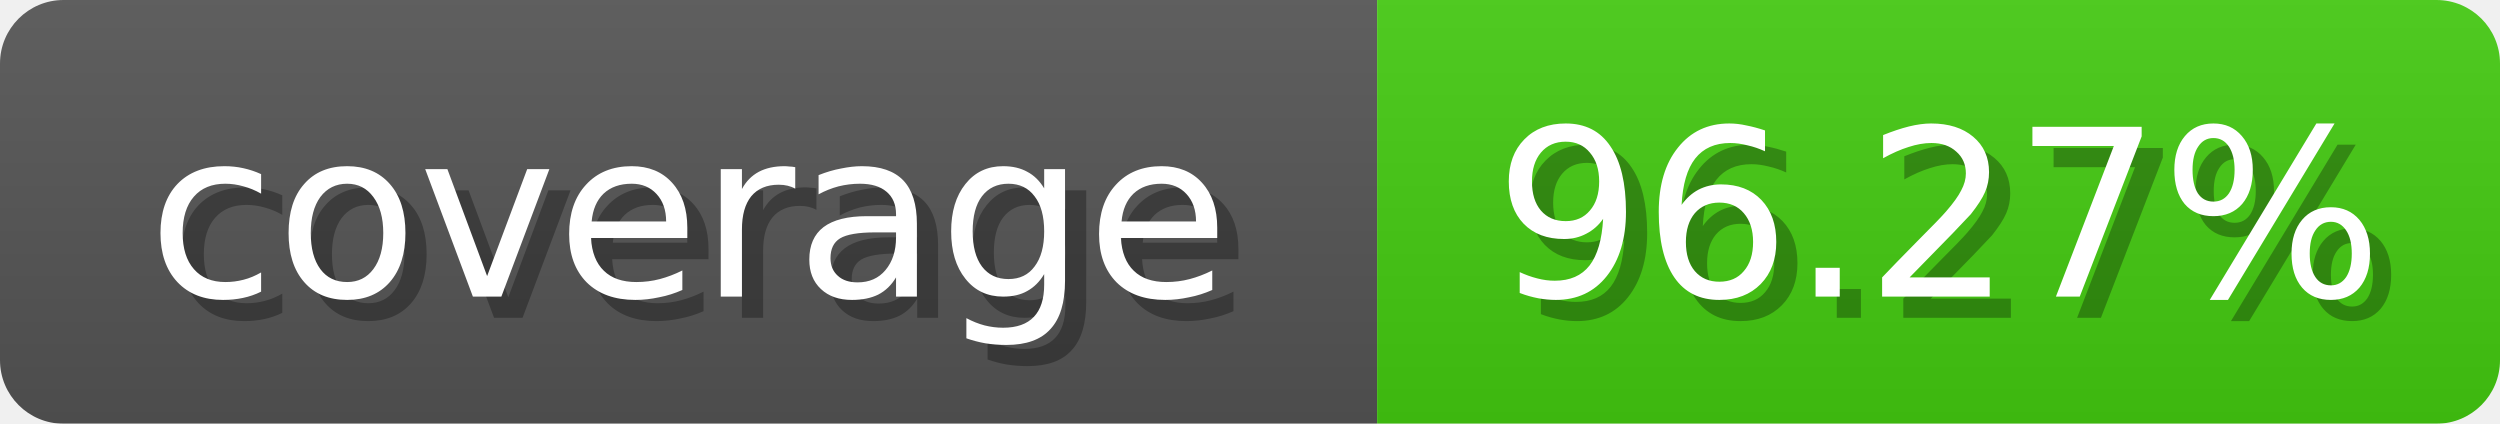
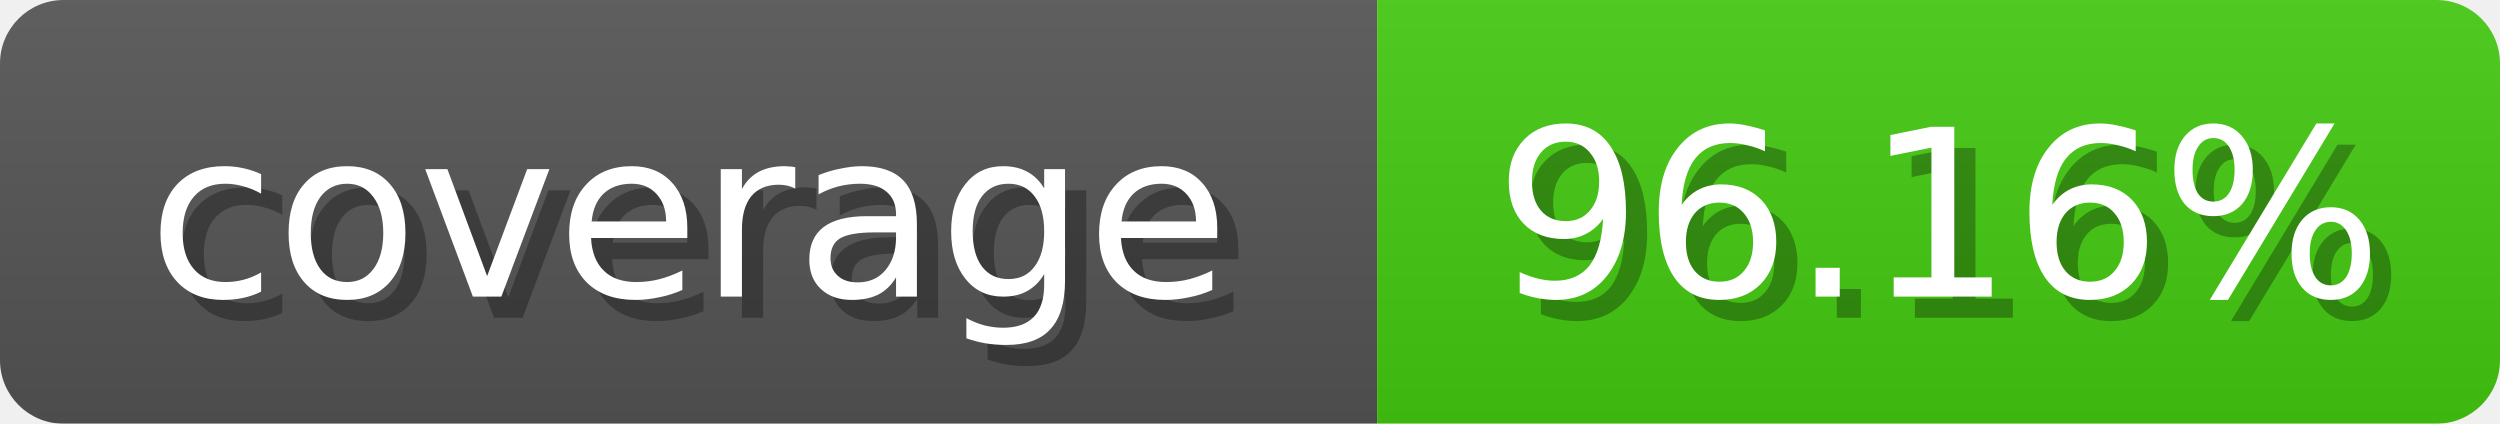
<svg xmlns="http://www.w3.org/2000/svg" width="118" height="20">
  <linearGradient id="b" x2="0" y2="100%">
    <stop offset="0" stop-color="#bbb" stop-opacity=".1" />
    <stop offset="1" stop-opacity=".1" />
  </linearGradient>
  <mask id="anybadge_1">
    <rect width="118" height="20" rx="3" fill="#fff" />
  </mask>
  <g mask="url(#anybadge_1)">
    <path fill="#555" d="M0 0h65v20H0z" />
    <path fill="#4c1" d="M65 0h53v20H65z" />
    <path fill="url(#b)" d="M0 0h118v20H0z" />
  </g>
  <g fill="#fff" text-anchor="middle" font-family="DejaVu Sans,Verdana,Geneva,sans-serif" font-size="11">
    <text x="33.5" y="15" fill="#010101" fill-opacity=".3">coverage</text>
    <text x="32.5" y="14">coverage</text>
  </g>
  <g fill="#fff" text-anchor="middle" font-family="DejaVu Sans,Verdana,Geneva,sans-serif" font-size="11">
-     <text x="92.5" y="15" fill="#010101" fill-opacity=".3">96.27%</text>
-     <text x="91.5" y="14">96.27%</text>
+     <text x="92.5" y="15" fill="#010101" fill-opacity=".3">96.16%</text>
+     <text x="91.5" y="14">96.16%</text>
  </g>
</svg>
